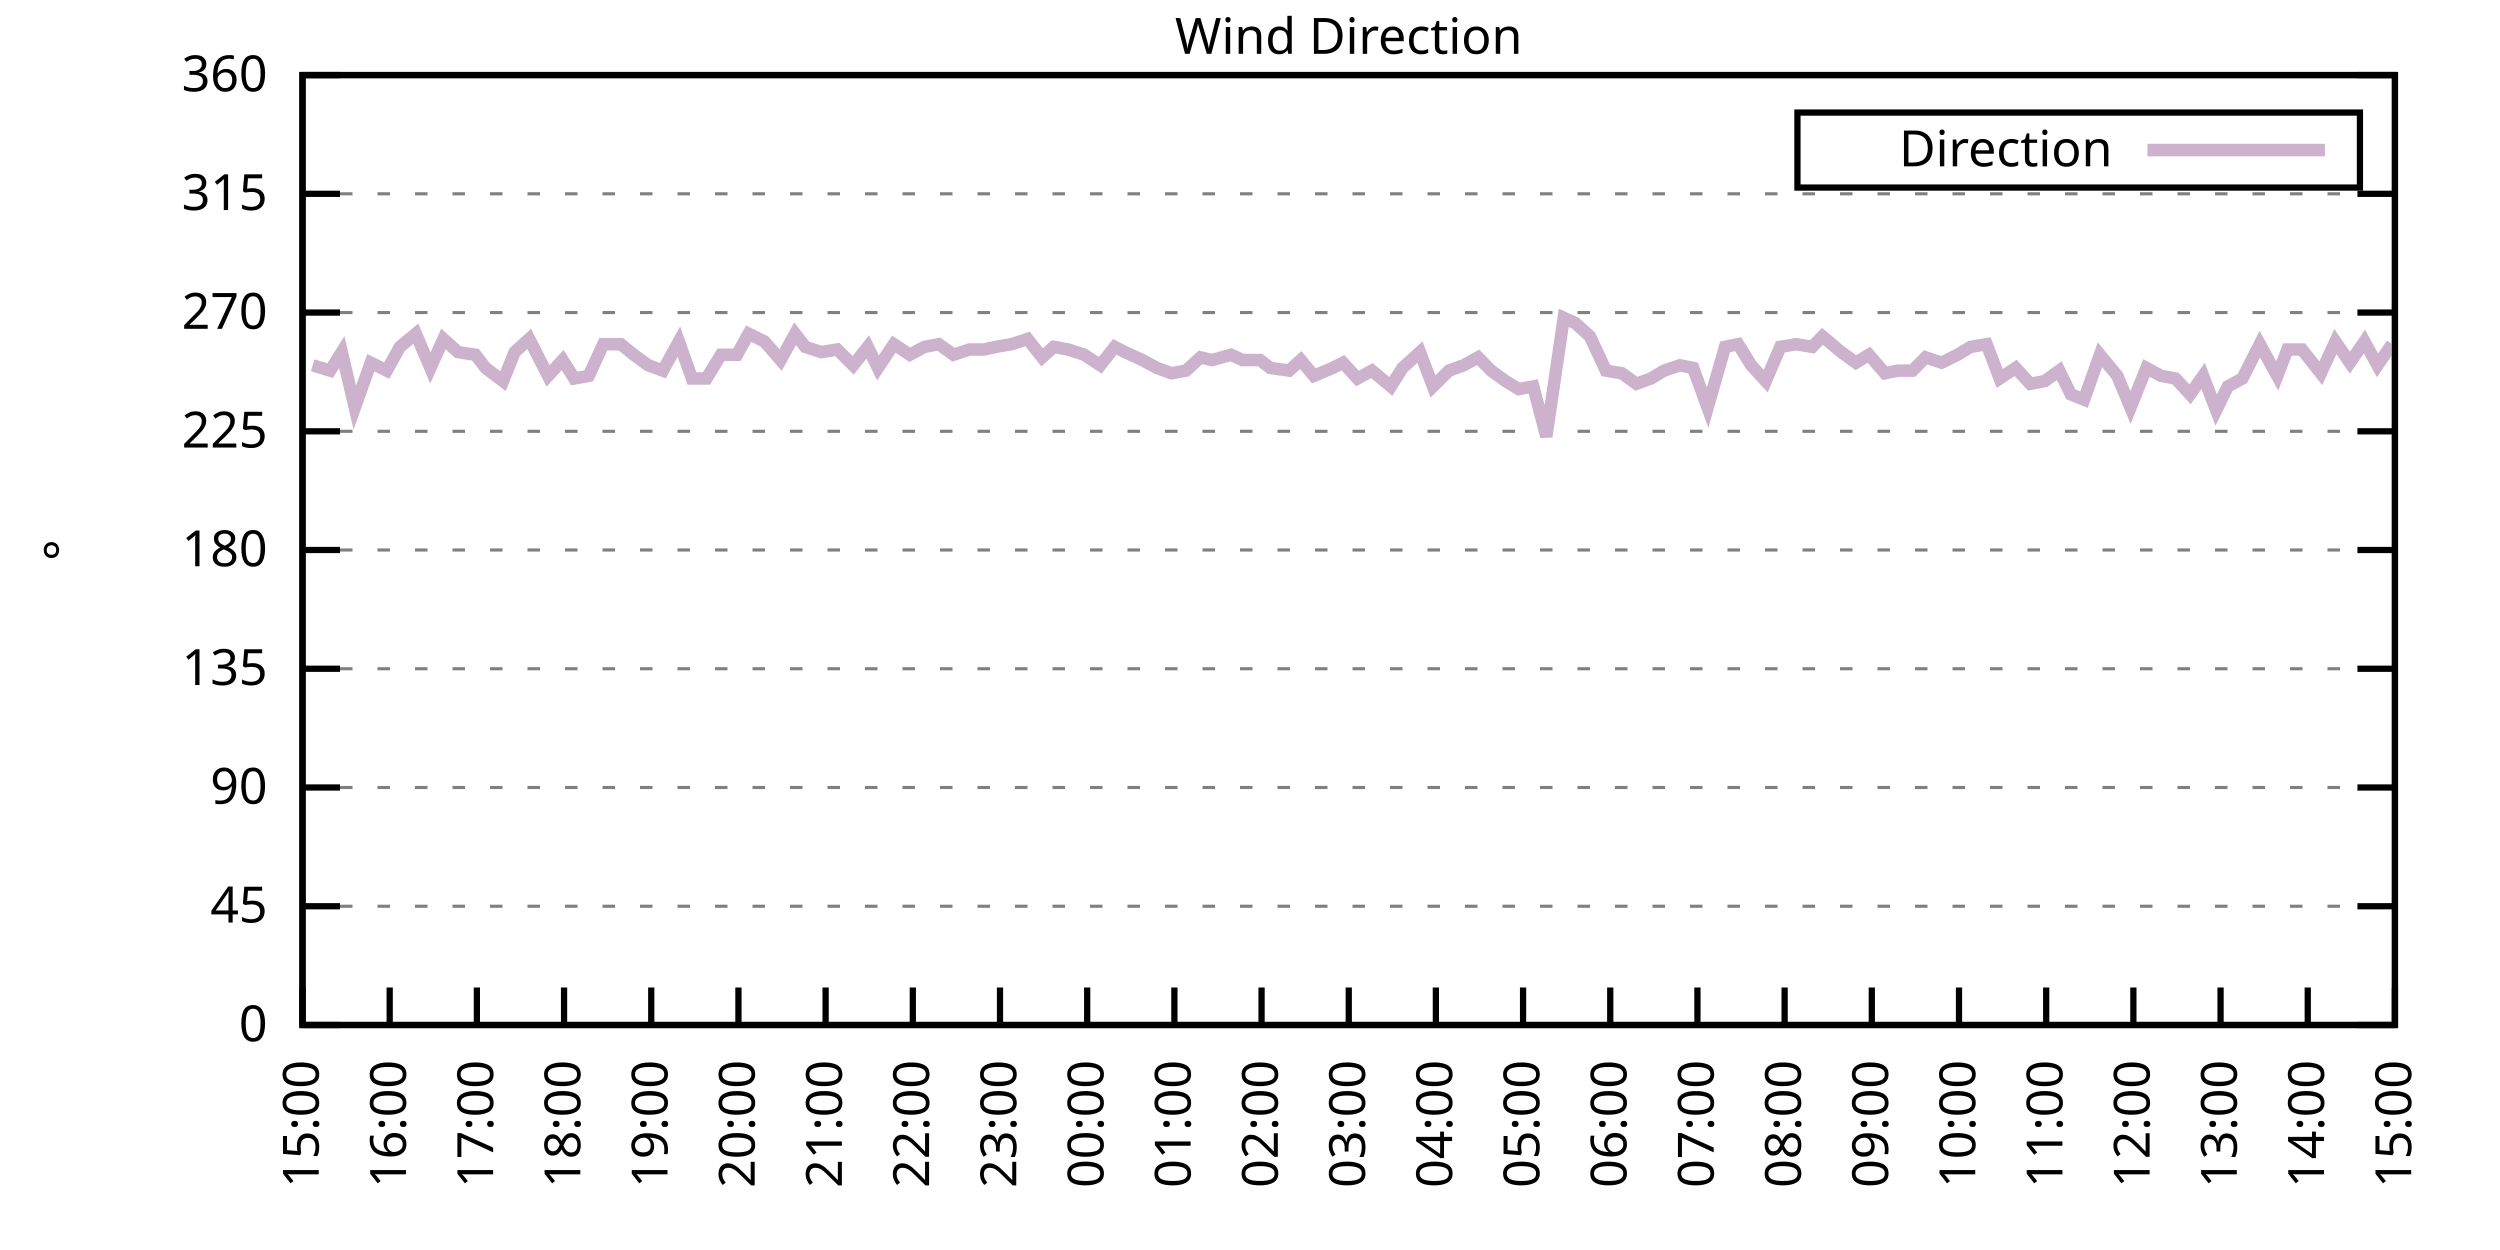
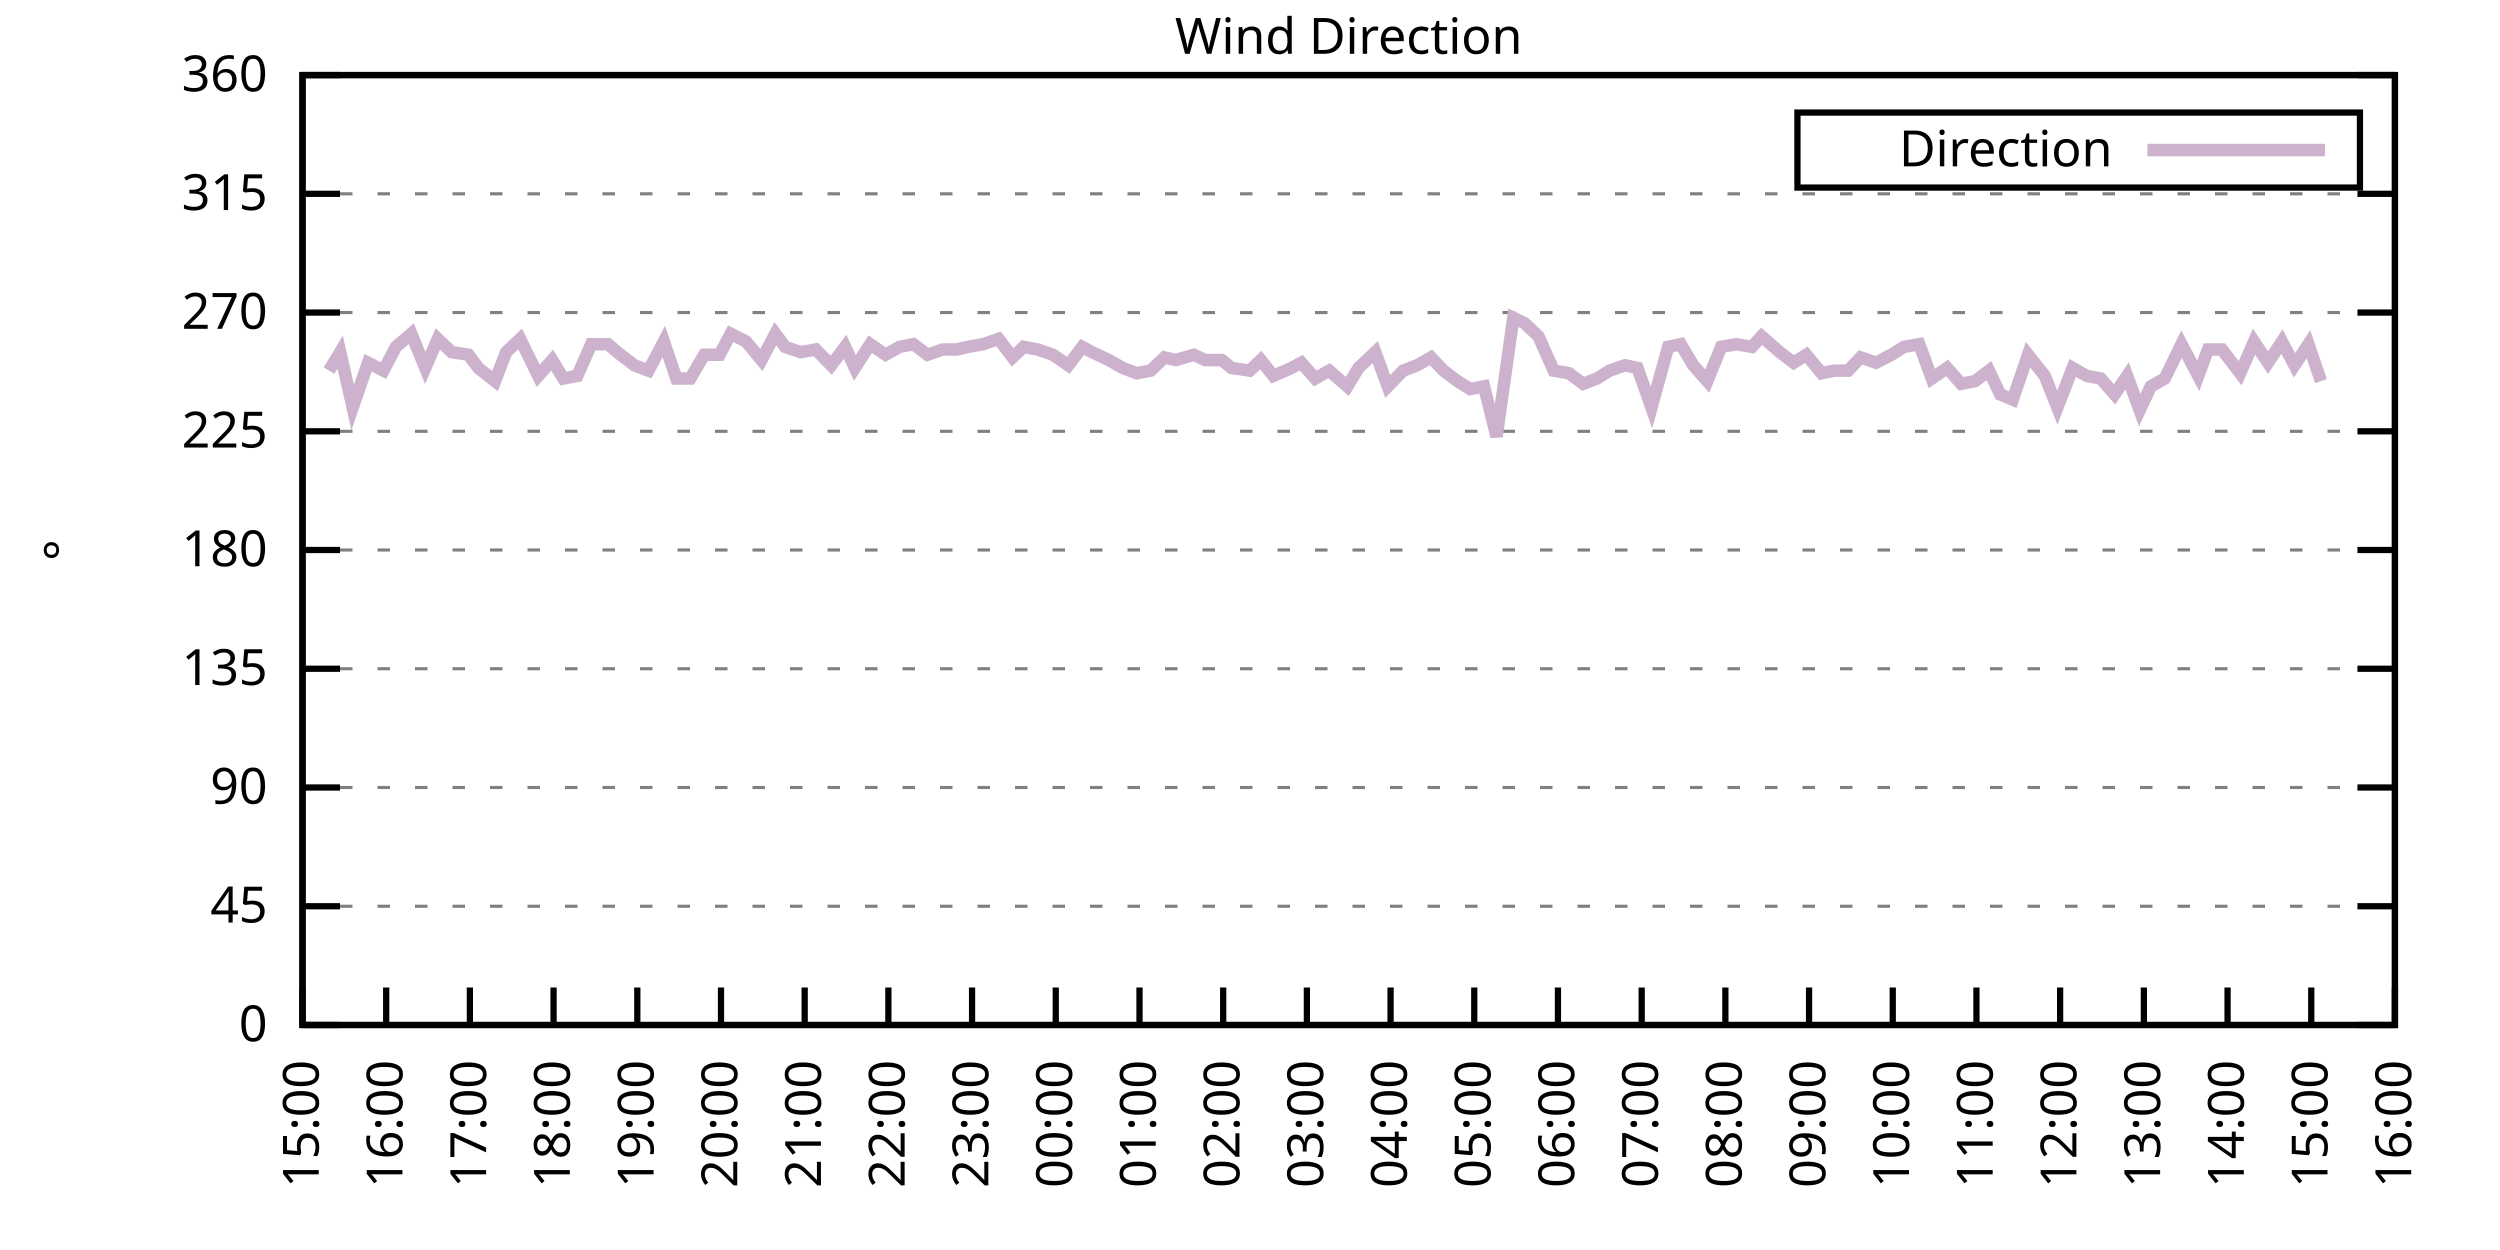
<svg xmlns="http://www.w3.org/2000/svg" xmlns:xlink="http://www.w3.org/1999/xlink" width="400" height="200" viewBox="0 0 400 200">
  <g id="gnuplot_canvas">
    <rect x="0" y="0" width="400" height="200" fill="none" />
    <defs>
      <circle id="gpDot" r="0.5" stroke-width="0.5" stroke="currentColor" />
      <path id="gpPt0" stroke-width="0.333" stroke="currentColor" d="M-1,0 h2 M0,-1 v2" />
      <path id="gpPt1" stroke-width="0.333" stroke="currentColor" d="M-1,-1 L1,1 M1,-1 L-1,1" />
      <path id="gpPt2" stroke-width="0.333" stroke="currentColor" d="M-1,0 L1,0 M0,-1 L0,1 M-1,-1 L1,1 M-1,1 L1,-1" />
      <rect id="gpPt3" stroke-width="0.333" stroke="currentColor" x="-1" y="-1" width="2" height="2" />
      <rect id="gpPt4" stroke-width="0.333" stroke="currentColor" fill="currentColor" x="-1" y="-1" width="2" height="2" />
      <circle id="gpPt5" stroke-width="0.333" stroke="currentColor" cx="0" cy="0" r="1" />
      <use xlink:href="#gpPt5" id="gpPt6" fill="currentColor" stroke="none" />
      <path id="gpPt7" stroke-width="0.333" stroke="currentColor" d="M0,-1.33 L-1.33,0.67 L1.33,0.67 z" />
      <use xlink:href="#gpPt7" id="gpPt8" fill="currentColor" stroke="none" />
      <use xlink:href="#gpPt7" id="gpPt9" stroke="currentColor" transform="rotate(180)" />
      <use xlink:href="#gpPt9" id="gpPt10" fill="currentColor" stroke="none" />
      <use xlink:href="#gpPt3" id="gpPt11" stroke="currentColor" transform="rotate(45)" />
      <use xlink:href="#gpPt11" id="gpPt12" fill="currentColor" stroke="none" />
      <path id="gpPt13" stroke-width="0.333" stroke="currentColor" d="M0,1.330 L1.265,0.411 L0.782,-1.067 L-0.782,-1.076 L-1.265,0.411 z" />
      <use xlink:href="#gpPt13" id="gpPt14" fill="currentColor" stroke="none" />
      <filter id="textbox" filterUnits="objectBoundingBox" x="0" y="0" height="1" width="1">
        <feFlood flood-color="white" flood-opacity="1" result="bgnd" />
        <feComposite in="SourceGraphic" in2="bgnd" operator="atop" />
      </filter>
      <filter id="greybox" filterUnits="objectBoundingBox" x="0" y="0" height="1" width="1">
        <feFlood flood-color="lightgrey" flood-opacity="1" result="grey" />
        <feComposite in="SourceGraphic" in2="grey" operator="atop" />
      </filter>
    </defs>
    <g fill="none" color="white" stroke="currentColor" stroke-width="1.00" stroke-linecap="butt" stroke-linejoin="miter">
</g>
    <g fill="none" color="black" stroke="currentColor" stroke-width="1.00" stroke-linecap="butt" stroke-linejoin="miter">
      <g stroke="none" shape-rendering="crispEdges">
        <polygon fill="rgb(255, 255, 255)" points="48.40,164.00 383.18,164.00 383.18,12.02 48.40,12.02 " />
      </g>
    </g>
    <g fill="none" color="black" stroke="currentColor" stroke-width="1.00" stroke-linecap="butt" stroke-linejoin="miter">
</g>
    <g fill="none" color="black" stroke="black" stroke-width="0.50" stroke-linecap="butt" stroke-linejoin="miter">
</g>
    <g fill="none" color="gray" stroke="currentColor" stroke-width="0.50" stroke-linecap="butt" stroke-linejoin="miter">
      <path stroke="gray" stroke-dasharray="2,4" class="gridline" d="M48.40,164.00 L383.19,164.00  " />
    </g>
    <g fill="none" color="gray" stroke="gray" stroke-width="1.00" stroke-linecap="butt" stroke-linejoin="miter">
</g>
    <g fill="none" color="black" stroke="currentColor" stroke-width="1.00" stroke-linecap="butt" stroke-linejoin="miter">
      <path stroke="black" d="M48.40,164.00 L54.40,164.00 M383.19,164.00 L377.19,164.00  " />
      <g transform="translate(42.80,166.60)" stroke="none" fill="black" font-family="Sans" font-size="8.00" text-anchor="end">
        <text>
          <tspan font-family="Sans"> 0</tspan>
        </text>
      </g>
    </g>
    <g fill="none" color="black" stroke="currentColor" stroke-width="1.00" stroke-linecap="butt" stroke-linejoin="miter">
</g>
    <g fill="none" color="black" stroke="black" stroke-width="0.50" stroke-linecap="butt" stroke-linejoin="miter">
</g>
    <g fill="none" color="gray" stroke="currentColor" stroke-width="0.50" stroke-linecap="butt" stroke-linejoin="miter">
      <path stroke="gray" stroke-dasharray="2,4" class="gridline" d="M48.40,145.00 L383.19,145.00  " />
    </g>
    <g fill="none" color="gray" stroke="gray" stroke-width="1.00" stroke-linecap="butt" stroke-linejoin="miter">
</g>
    <g fill="none" color="black" stroke="currentColor" stroke-width="1.00" stroke-linecap="butt" stroke-linejoin="miter">
      <path stroke="black" d="M48.40,145.00 L54.40,145.00 M383.19,145.00 L377.19,145.00  " />
      <g transform="translate(42.80,147.60)" stroke="none" fill="black" font-family="Sans" font-size="8.00" text-anchor="end">
        <text>
          <tspan font-family="Sans"> 45</tspan>
        </text>
      </g>
    </g>
    <g fill="none" color="black" stroke="currentColor" stroke-width="1.00" stroke-linecap="butt" stroke-linejoin="miter">
</g>
    <g fill="none" color="black" stroke="black" stroke-width="0.50" stroke-linecap="butt" stroke-linejoin="miter">
</g>
    <g fill="none" color="gray" stroke="currentColor" stroke-width="0.50" stroke-linecap="butt" stroke-linejoin="miter">
      <path stroke="gray" stroke-dasharray="2,4" class="gridline" d="M48.40,126.00 L383.19,126.00  " />
    </g>
    <g fill="none" color="gray" stroke="gray" stroke-width="1.00" stroke-linecap="butt" stroke-linejoin="miter">
</g>
    <g fill="none" color="black" stroke="currentColor" stroke-width="1.00" stroke-linecap="butt" stroke-linejoin="miter">
      <path stroke="black" d="M48.40,126.00 L54.40,126.00 M383.19,126.00 L377.19,126.00  " />
      <g transform="translate(42.80,128.60)" stroke="none" fill="black" font-family="Sans" font-size="8.00" text-anchor="end">
        <text>
          <tspan font-family="Sans"> 90</tspan>
        </text>
      </g>
    </g>
    <g fill="none" color="black" stroke="currentColor" stroke-width="1.00" stroke-linecap="butt" stroke-linejoin="miter">
</g>
    <g fill="none" color="black" stroke="black" stroke-width="0.50" stroke-linecap="butt" stroke-linejoin="miter">
</g>
    <g fill="none" color="gray" stroke="currentColor" stroke-width="0.50" stroke-linecap="butt" stroke-linejoin="miter">
      <path stroke="gray" stroke-dasharray="2,4" class="gridline" d="M48.40,107.00 L383.19,107.00  " />
    </g>
    <g fill="none" color="gray" stroke="gray" stroke-width="1.00" stroke-linecap="butt" stroke-linejoin="miter">
</g>
    <g fill="none" color="black" stroke="currentColor" stroke-width="1.00" stroke-linecap="butt" stroke-linejoin="miter">
      <path stroke="black" d="M48.40,107.00 L54.40,107.00 M383.19,107.00 L377.19,107.00  " />
      <g transform="translate(42.80,109.60)" stroke="none" fill="black" font-family="Sans" font-size="8.00" text-anchor="end">
        <text>
          <tspan font-family="Sans"> 135</tspan>
        </text>
      </g>
    </g>
    <g fill="none" color="black" stroke="currentColor" stroke-width="1.00" stroke-linecap="butt" stroke-linejoin="miter">
</g>
    <g fill="none" color="black" stroke="black" stroke-width="0.50" stroke-linecap="butt" stroke-linejoin="miter">
</g>
    <g fill="none" color="gray" stroke="currentColor" stroke-width="0.50" stroke-linecap="butt" stroke-linejoin="miter">
      <path stroke="gray" stroke-dasharray="2,4" class="gridline" d="M48.40,88.00 L383.19,88.00  " />
    </g>
    <g fill="none" color="gray" stroke="gray" stroke-width="1.00" stroke-linecap="butt" stroke-linejoin="miter">
</g>
    <g fill="none" color="black" stroke="currentColor" stroke-width="1.00" stroke-linecap="butt" stroke-linejoin="miter">
      <path stroke="black" d="M48.40,88.00 L54.40,88.00 M383.19,88.00 L377.19,88.00  " />
      <g transform="translate(42.80,90.60)" stroke="none" fill="black" font-family="Sans" font-size="8.00" text-anchor="end">
        <text>
          <tspan font-family="Sans"> 180</tspan>
        </text>
      </g>
    </g>
    <g fill="none" color="black" stroke="currentColor" stroke-width="1.00" stroke-linecap="butt" stroke-linejoin="miter">
</g>
    <g fill="none" color="black" stroke="black" stroke-width="0.50" stroke-linecap="butt" stroke-linejoin="miter">
</g>
    <g fill="none" color="gray" stroke="currentColor" stroke-width="0.50" stroke-linecap="butt" stroke-linejoin="miter">
      <path stroke="gray" stroke-dasharray="2,4" class="gridline" d="M48.40,69.01 L383.19,69.01  " />
    </g>
    <g fill="none" color="gray" stroke="gray" stroke-width="1.00" stroke-linecap="butt" stroke-linejoin="miter">
</g>
    <g fill="none" color="black" stroke="currentColor" stroke-width="1.00" stroke-linecap="butt" stroke-linejoin="miter">
      <path stroke="black" d="M48.40,69.01 L54.40,69.01 M383.19,69.01 L377.19,69.01  " />
      <g transform="translate(42.80,71.61)" stroke="none" fill="black" font-family="Sans" font-size="8.00" text-anchor="end">
        <text>
          <tspan font-family="Sans"> 225</tspan>
        </text>
      </g>
    </g>
    <g fill="none" color="black" stroke="currentColor" stroke-width="1.00" stroke-linecap="butt" stroke-linejoin="miter">
</g>
    <g fill="none" color="black" stroke="black" stroke-width="0.50" stroke-linecap="butt" stroke-linejoin="miter">
</g>
    <g fill="none" color="gray" stroke="currentColor" stroke-width="0.50" stroke-linecap="butt" stroke-linejoin="miter">
      <path stroke="gray" stroke-dasharray="2,4" class="gridline" d="M48.40,50.01 L383.19,50.01  " />
    </g>
    <g fill="none" color="gray" stroke="gray" stroke-width="1.00" stroke-linecap="butt" stroke-linejoin="miter">
</g>
    <g fill="none" color="black" stroke="currentColor" stroke-width="1.00" stroke-linecap="butt" stroke-linejoin="miter">
      <path stroke="black" d="M48.40,50.01 L54.40,50.01 M383.19,50.01 L377.19,50.01  " />
      <g transform="translate(42.80,52.61)" stroke="none" fill="black" font-family="Sans" font-size="8.00" text-anchor="end">
        <text>
          <tspan font-family="Sans"> 270</tspan>
        </text>
      </g>
    </g>
    <g fill="none" color="black" stroke="currentColor" stroke-width="1.00" stroke-linecap="butt" stroke-linejoin="miter">
</g>
    <g fill="none" color="black" stroke="black" stroke-width="0.50" stroke-linecap="butt" stroke-linejoin="miter">
</g>
    <g fill="none" color="gray" stroke="currentColor" stroke-width="0.50" stroke-linecap="butt" stroke-linejoin="miter">
      <path stroke="gray" stroke-dasharray="2,4" class="gridline" d="M48.40,31.01 L383.19,31.01  " />
    </g>
    <g fill="none" color="gray" stroke="gray" stroke-width="1.00" stroke-linecap="butt" stroke-linejoin="miter">
</g>
    <g fill="none" color="black" stroke="currentColor" stroke-width="1.00" stroke-linecap="butt" stroke-linejoin="miter">
      <path stroke="black" d="M48.40,31.01 L54.40,31.01 M383.19,31.01 L377.19,31.01  " />
      <g transform="translate(42.80,33.61)" stroke="none" fill="black" font-family="Sans" font-size="8.00" text-anchor="end">
        <text>
          <tspan font-family="Sans"> 315</tspan>
        </text>
      </g>
    </g>
    <g fill="none" color="black" stroke="currentColor" stroke-width="1.00" stroke-linecap="butt" stroke-linejoin="miter">
</g>
    <g fill="none" color="black" stroke="black" stroke-width="0.50" stroke-linecap="butt" stroke-linejoin="miter">
</g>
    <g fill="none" color="gray" stroke="currentColor" stroke-width="0.50" stroke-linecap="butt" stroke-linejoin="miter">
      <path stroke="gray" stroke-dasharray="2,4" class="gridline" d="M48.40,12.01 L383.19,12.01  " />
    </g>
    <g fill="none" color="gray" stroke="gray" stroke-width="1.00" stroke-linecap="butt" stroke-linejoin="miter">
</g>
    <g fill="none" color="black" stroke="currentColor" stroke-width="1.00" stroke-linecap="butt" stroke-linejoin="miter">
      <path stroke="black" d="M48.40,12.01 L54.40,12.01 M383.19,12.01 L377.19,12.01  " />
      <g transform="translate(42.80,14.61)" stroke="none" fill="black" font-family="Sans" font-size="8.00" text-anchor="end">
        <text>
          <tspan font-family="Sans"> 360</tspan>
        </text>
      </g>
    </g>
    <g fill="none" color="black" stroke="currentColor" stroke-width="1.00" stroke-linecap="butt" stroke-linejoin="miter">
      <path stroke="black" d="M48.40,164.00 L48.40,158.00  " />
      <g transform="translate(51.00,169.60) rotate(270.00)" stroke="none" fill="black" font-family="Sans" font-size="8.00" text-anchor="end">
        <text>
          <tspan font-family="Sans">15:00</tspan>
        </text>
      </g>
    </g>
    <g fill="none" color="black" stroke="currentColor" stroke-width="1.00" stroke-linecap="butt" stroke-linejoin="miter">
-       <path stroke="black" d="M62.35,164.00 L62.35,158.00  " />
-       <g transform="translate(64.95,169.60) rotate(270.00)" stroke="none" fill="black" font-family="Sans" font-size="8.00" text-anchor="end">
+       <path stroke="black" d="M61.79,164.00 L61.79,158.00  " />
+       <g transform="translate(64.39,169.60) rotate(270.00)" stroke="none" fill="black" font-family="Sans" font-size="8.00" text-anchor="end">
        <text>
          <tspan font-family="Sans">16:00</tspan>
        </text>
      </g>
    </g>
    <g fill="none" color="black" stroke="currentColor" stroke-width="1.00" stroke-linecap="butt" stroke-linejoin="miter">
-       <path stroke="black" d="M76.30,164.00 L76.30,158.00  " />
-       <g transform="translate(78.90,169.60) rotate(270.00)" stroke="none" fill="black" font-family="Sans" font-size="8.00" text-anchor="end">
+       <path stroke="black" d="M75.18,164.00 L75.18,158.00  " />
+       <g transform="translate(77.78,169.60) rotate(270.00)" stroke="none" fill="black" font-family="Sans" font-size="8.00" text-anchor="end">
        <text>
          <tspan font-family="Sans">17:00</tspan>
        </text>
      </g>
    </g>
    <g fill="none" color="black" stroke="currentColor" stroke-width="1.00" stroke-linecap="butt" stroke-linejoin="miter">
-       <path stroke="black" d="M90.25,164.00 L90.25,158.00  " />
-       <g transform="translate(92.85,169.60) rotate(270.00)" stroke="none" fill="black" font-family="Sans" font-size="8.00" text-anchor="end">
+       <path stroke="black" d="M88.57,164.00 L88.57,158.00  " />
+       <g transform="translate(91.17,169.60) rotate(270.00)" stroke="none" fill="black" font-family="Sans" font-size="8.00" text-anchor="end">
        <text>
          <tspan font-family="Sans">18:00</tspan>
        </text>
      </g>
    </g>
    <g fill="none" color="black" stroke="currentColor" stroke-width="1.00" stroke-linecap="butt" stroke-linejoin="miter">
-       <path stroke="black" d="M104.20,164.00 L104.20,158.00  " />
-       <g transform="translate(106.80,169.60) rotate(270.00)" stroke="none" fill="black" font-family="Sans" font-size="8.00" text-anchor="end">
+       <path stroke="black" d="M101.97,164.00 L101.97,158.00  " />
+       <g transform="translate(104.57,169.60) rotate(270.00)" stroke="none" fill="black" font-family="Sans" font-size="8.00" text-anchor="end">
        <text>
          <tspan font-family="Sans">19:00</tspan>
        </text>
      </g>
    </g>
    <g fill="none" color="black" stroke="currentColor" stroke-width="1.00" stroke-linecap="butt" stroke-linejoin="miter">
-       <path stroke="black" d="M118.15,164.00 L118.15,158.00  " />
-       <g transform="translate(120.75,169.60) rotate(270.00)" stroke="none" fill="black" font-family="Sans" font-size="8.00" text-anchor="end">
+       <path stroke="black" d="M115.36,164.00 L115.36,158.00  " />
+       <g transform="translate(117.96,169.60) rotate(270.00)" stroke="none" fill="black" font-family="Sans" font-size="8.00" text-anchor="end">
        <text>
          <tspan font-family="Sans">20:00</tspan>
        </text>
      </g>
    </g>
    <g fill="none" color="black" stroke="currentColor" stroke-width="1.00" stroke-linecap="butt" stroke-linejoin="miter">
-       <path stroke="black" d="M132.10,164.00 L132.10,158.00  " />
-       <g transform="translate(134.70,169.60) rotate(270.00)" stroke="none" fill="black" font-family="Sans" font-size="8.00" text-anchor="end">
+       <path stroke="black" d="M128.75,164.00 L128.75,158.00  " />
+       <g transform="translate(131.35,169.60) rotate(270.00)" stroke="none" fill="black" font-family="Sans" font-size="8.00" text-anchor="end">
        <text>
          <tspan font-family="Sans">21:00</tspan>
        </text>
      </g>
    </g>
    <g fill="none" color="black" stroke="currentColor" stroke-width="1.00" stroke-linecap="butt" stroke-linejoin="miter">
-       <path stroke="black" d="M146.05,164.00 L146.05,158.00  " />
-       <g transform="translate(148.65,169.60) rotate(270.00)" stroke="none" fill="black" font-family="Sans" font-size="8.00" text-anchor="end">
+       <path stroke="black" d="M142.14,164.00 L142.14,158.00  " />
+       <g transform="translate(144.74,169.60) rotate(270.00)" stroke="none" fill="black" font-family="Sans" font-size="8.00" text-anchor="end">
        <text>
          <tspan font-family="Sans">22:00</tspan>
        </text>
      </g>
    </g>
    <g fill="none" color="black" stroke="currentColor" stroke-width="1.00" stroke-linecap="butt" stroke-linejoin="miter">
-       <path stroke="black" d="M160.00,164.00 L160.00,158.00  " />
-       <g transform="translate(162.60,169.60) rotate(270.00)" stroke="none" fill="black" font-family="Sans" font-size="8.00" text-anchor="end">
+       <path stroke="black" d="M155.53,164.00 L155.53,158.00  " />
+       <g transform="translate(158.13,169.60) rotate(270.00)" stroke="none" fill="black" font-family="Sans" font-size="8.00" text-anchor="end">
        <text>
          <tspan font-family="Sans">23:00</tspan>
        </text>
      </g>
    </g>
    <g fill="none" color="black" stroke="currentColor" stroke-width="1.00" stroke-linecap="butt" stroke-linejoin="miter">
-       <path stroke="black" d="M173.95,164.00 L173.95,158.00  " />
-       <g transform="translate(176.55,169.60) rotate(270.00)" stroke="none" fill="black" font-family="Sans" font-size="8.00" text-anchor="end">
+       <path stroke="black" d="M168.92,164.00 L168.92,158.00  " />
+       <g transform="translate(171.52,169.60) rotate(270.00)" stroke="none" fill="black" font-family="Sans" font-size="8.00" text-anchor="end">
        <text>
          <tspan font-family="Sans">00:00</tspan>
        </text>
      </g>
    </g>
    <g fill="none" color="black" stroke="currentColor" stroke-width="1.00" stroke-linecap="butt" stroke-linejoin="miter">
-       <path stroke="black" d="M187.90,164.00 L187.90,158.00  " />
-       <g transform="translate(190.50,169.60) rotate(270.00)" stroke="none" fill="black" font-family="Sans" font-size="8.00" text-anchor="end">
+       <path stroke="black" d="M182.32,164.00 L182.32,158.00  " />
+       <g transform="translate(184.92,169.60) rotate(270.00)" stroke="none" fill="black" font-family="Sans" font-size="8.00" text-anchor="end">
        <text>
          <tspan font-family="Sans">01:00</tspan>
        </text>
      </g>
    </g>
    <g fill="none" color="black" stroke="currentColor" stroke-width="1.00" stroke-linecap="butt" stroke-linejoin="miter">
-       <path stroke="black" d="M201.85,164.00 L201.85,158.00  " />
-       <g transform="translate(204.45,169.60) rotate(270.00)" stroke="none" fill="black" font-family="Sans" font-size="8.00" text-anchor="end">
+       <path stroke="black" d="M195.71,164.00 L195.71,158.00  " />
+       <g transform="translate(198.31,169.60) rotate(270.00)" stroke="none" fill="black" font-family="Sans" font-size="8.00" text-anchor="end">
        <text>
          <tspan font-family="Sans">02:00</tspan>
        </text>
      </g>
    </g>
    <g fill="none" color="black" stroke="currentColor" stroke-width="1.00" stroke-linecap="butt" stroke-linejoin="miter">
-       <path stroke="black" d="M215.80,164.00 L215.80,158.00  " />
-       <g transform="translate(218.40,169.60) rotate(270.00)" stroke="none" fill="black" font-family="Sans" font-size="8.00" text-anchor="end">
+       <path stroke="black" d="M209.10,164.00 L209.10,158.00  " />
+       <g transform="translate(211.70,169.60) rotate(270.00)" stroke="none" fill="black" font-family="Sans" font-size="8.00" text-anchor="end">
        <text>
          <tspan font-family="Sans">03:00</tspan>
        </text>
      </g>
    </g>
    <g fill="none" color="black" stroke="currentColor" stroke-width="1.00" stroke-linecap="butt" stroke-linejoin="miter">
-       <path stroke="black" d="M229.74,164.00 L229.74,158.00  " />
-       <g transform="translate(232.34,169.60) rotate(270.00)" stroke="none" fill="black" font-family="Sans" font-size="8.00" text-anchor="end">
+       <path stroke="black" d="M222.49,164.00 L222.49,158.00  " />
+       <g transform="translate(225.09,169.60) rotate(270.00)" stroke="none" fill="black" font-family="Sans" font-size="8.00" text-anchor="end">
        <text>
          <tspan font-family="Sans">04:00</tspan>
        </text>
      </g>
    </g>
    <g fill="none" color="black" stroke="currentColor" stroke-width="1.00" stroke-linecap="butt" stroke-linejoin="miter">
-       <path stroke="black" d="M243.69,164.00 L243.69,158.00  " />
-       <g transform="translate(246.29,169.60) rotate(270.00)" stroke="none" fill="black" font-family="Sans" font-size="8.00" text-anchor="end">
+       <path stroke="black" d="M235.88,164.00 L235.88,158.00  " />
+       <g transform="translate(238.48,169.60) rotate(270.00)" stroke="none" fill="black" font-family="Sans" font-size="8.00" text-anchor="end">
        <text>
          <tspan font-family="Sans">05:00</tspan>
        </text>
      </g>
    </g>
    <g fill="none" color="black" stroke="currentColor" stroke-width="1.00" stroke-linecap="butt" stroke-linejoin="miter">
-       <path stroke="black" d="M257.64,164.00 L257.64,158.00  " />
-       <g transform="translate(260.24,169.60) rotate(270.00)" stroke="none" fill="black" font-family="Sans" font-size="8.00" text-anchor="end">
+       <path stroke="black" d="M249.27,164.00 L249.27,158.00  " />
+       <g transform="translate(251.87,169.60) rotate(270.00)" stroke="none" fill="black" font-family="Sans" font-size="8.00" text-anchor="end">
        <text>
          <tspan font-family="Sans">06:00</tspan>
        </text>
      </g>
    </g>
    <g fill="none" color="black" stroke="currentColor" stroke-width="1.00" stroke-linecap="butt" stroke-linejoin="miter">
-       <path stroke="black" d="M271.59,164.00 L271.59,158.00  " />
-       <g transform="translate(274.19,169.60) rotate(270.00)" stroke="none" fill="black" font-family="Sans" font-size="8.00" text-anchor="end">
+       <path stroke="black" d="M262.67,164.00 L262.67,158.00  " />
+       <g transform="translate(265.27,169.60) rotate(270.00)" stroke="none" fill="black" font-family="Sans" font-size="8.00" text-anchor="end">
        <text>
          <tspan font-family="Sans">07:00</tspan>
        </text>
      </g>
    </g>
    <g fill="none" color="black" stroke="currentColor" stroke-width="1.00" stroke-linecap="butt" stroke-linejoin="miter">
-       <path stroke="black" d="M285.54,164.00 L285.54,158.00  " />
-       <g transform="translate(288.14,169.60) rotate(270.00)" stroke="none" fill="black" font-family="Sans" font-size="8.00" text-anchor="end">
+       <path stroke="black" d="M276.06,164.00 L276.06,158.00  " />
+       <g transform="translate(278.66,169.60) rotate(270.00)" stroke="none" fill="black" font-family="Sans" font-size="8.00" text-anchor="end">
        <text>
          <tspan font-family="Sans">08:00</tspan>
        </text>
      </g>
    </g>
    <g fill="none" color="black" stroke="currentColor" stroke-width="1.00" stroke-linecap="butt" stroke-linejoin="miter">
-       <path stroke="black" d="M299.49,164.00 L299.49,158.00  " />
-       <g transform="translate(302.09,169.60) rotate(270.00)" stroke="none" fill="black" font-family="Sans" font-size="8.00" text-anchor="end">
+       <path stroke="black" d="M289.45,164.00 L289.45,158.00  " />
+       <g transform="translate(292.05,169.60) rotate(270.00)" stroke="none" fill="black" font-family="Sans" font-size="8.00" text-anchor="end">
        <text>
          <tspan font-family="Sans">09:00</tspan>
        </text>
      </g>
    </g>
    <g fill="none" color="black" stroke="currentColor" stroke-width="1.00" stroke-linecap="butt" stroke-linejoin="miter">
-       <path stroke="black" d="M313.44,164.00 L313.44,158.00  " />
-       <g transform="translate(316.04,169.60) rotate(270.00)" stroke="none" fill="black" font-family="Sans" font-size="8.00" text-anchor="end">
+       <path stroke="black" d="M302.84,164.00 L302.84,158.00  " />
+       <g transform="translate(305.44,169.60) rotate(270.00)" stroke="none" fill="black" font-family="Sans" font-size="8.00" text-anchor="end">
        <text>
          <tspan font-family="Sans">10:00</tspan>
        </text>
      </g>
    </g>
    <g fill="none" color="black" stroke="currentColor" stroke-width="1.00" stroke-linecap="butt" stroke-linejoin="miter">
-       <path stroke="black" d="M327.39,164.00 L327.39,158.00  " />
-       <g transform="translate(329.99,169.60) rotate(270.00)" stroke="none" fill="black" font-family="Sans" font-size="8.00" text-anchor="end">
+       <path stroke="black" d="M316.23,164.00 L316.23,158.00  " />
+       <g transform="translate(318.83,169.60) rotate(270.00)" stroke="none" fill="black" font-family="Sans" font-size="8.00" text-anchor="end">
        <text>
          <tspan font-family="Sans">11:00</tspan>
        </text>
      </g>
    </g>
    <g fill="none" color="black" stroke="currentColor" stroke-width="1.00" stroke-linecap="butt" stroke-linejoin="miter">
-       <path stroke="black" d="M341.34,164.00 L341.34,158.00  " />
-       <g transform="translate(343.94,169.60) rotate(270.00)" stroke="none" fill="black" font-family="Sans" font-size="8.00" text-anchor="end">
+       <path stroke="black" d="M329.62,164.00 L329.62,158.00  " />
+       <g transform="translate(332.22,169.60) rotate(270.00)" stroke="none" fill="black" font-family="Sans" font-size="8.00" text-anchor="end">
        <text>
          <tspan font-family="Sans">12:00</tspan>
        </text>
      </g>
    </g>
    <g fill="none" color="black" stroke="currentColor" stroke-width="1.00" stroke-linecap="butt" stroke-linejoin="miter">
-       <path stroke="black" d="M355.29,164.00 L355.29,158.00  " />
-       <g transform="translate(357.89,169.60) rotate(270.00)" stroke="none" fill="black" font-family="Sans" font-size="8.00" text-anchor="end">
+       <path stroke="black" d="M343.02,164.00 L343.02,158.00  " />
+       <g transform="translate(345.62,169.60) rotate(270.00)" stroke="none" fill="black" font-family="Sans" font-size="8.00" text-anchor="end">
        <text>
          <tspan font-family="Sans">13:00</tspan>
        </text>
      </g>
    </g>
    <g fill="none" color="black" stroke="currentColor" stroke-width="1.00" stroke-linecap="butt" stroke-linejoin="miter">
-       <path stroke="black" d="M369.24,164.00 L369.24,158.00  " />
-       <g transform="translate(371.84,169.60) rotate(270.00)" stroke="none" fill="black" font-family="Sans" font-size="8.00" text-anchor="end">
+       <path stroke="black" d="M356.41,164.00 L356.41,158.00  " />
+       <g transform="translate(359.01,169.60) rotate(270.00)" stroke="none" fill="black" font-family="Sans" font-size="8.00" text-anchor="end">
        <text>
          <tspan font-family="Sans">14:00</tspan>
+         </text>
+       </g>
+     </g>
+     <g fill="none" color="black" stroke="currentColor" stroke-width="1.00" stroke-linecap="butt" stroke-linejoin="miter">
+       <path stroke="black" d="M369.80,164.00 L369.80,158.00  " />
+       <g transform="translate(372.40,169.60) rotate(270.00)" stroke="none" fill="black" font-family="Sans" font-size="8.00" text-anchor="end">
+         <text>
+           <tspan font-family="Sans">15:00</tspan>
        </text>
      </g>
    </g>
    <g fill="none" color="black" stroke="currentColor" stroke-width="1.00" stroke-linecap="butt" stroke-linejoin="miter">
      <path stroke="black" d="M383.19,164.00 L383.19,158.00  " />
      <g transform="translate(385.79,169.60) rotate(270.00)" stroke="none" fill="black" font-family="Sans" font-size="8.00" text-anchor="end">
        <text>
-           <tspan font-family="Sans">15:00</tspan>
+           <tspan font-family="Sans">16:00</tspan>
        </text>
      </g>
    </g>
    <g fill="none" color="black" stroke="currentColor" stroke-width="1.00" stroke-linecap="butt" stroke-linejoin="miter">
</g>
    <g fill="none" color="black" stroke="currentColor" stroke-width="1.00" stroke-linecap="butt" stroke-linejoin="miter">
      <path stroke="black" d="M48.40,12.01 L48.40,164.00 L383.19,164.00 L383.19,12.01 L48.40,12.01 Z  " />
    </g>
    <g fill="none" color="black" stroke="currentColor" stroke-width="1.00" stroke-linecap="butt" stroke-linejoin="miter">
</g>
    <g fill="none" color="black" stroke="currentColor" stroke-width="1.00" stroke-linecap="butt" stroke-linejoin="miter">
      <path stroke="black" d="M287.59,30.01 L287.59,18.01 L377.59,18.01 L377.59,30.01 L287.59,30.01 Z  " />
    </g>
    <g id="Wind_direction_plot_1">
      <g fill="none" color="white" stroke="black" stroke-width="2.00" stroke-linecap="butt" stroke-linejoin="miter">
</g>
      <g fill="none" color="black" stroke="currentColor" stroke-width="2.00" stroke-linecap="butt" stroke-linejoin="miter">
        <g transform="translate(337.99,26.61)" stroke="none" fill="black" font-family="Sans" font-size="8.00" text-anchor="end">
          <text>
            <tspan font-family="Sans">Direction</tspan>
          </text>
        </g>
      </g>
      <g fill="none" color="black" stroke="currentColor" stroke-width="2.00" stroke-linecap="butt" stroke-linejoin="miter">
-         <path stroke="rgb(204, 178, 204)" d="M343.59,24.01 L371.99,24.01 M50.03,58.45 L52.82,59.30 L54.68,56.34 L56.77,65.21 L59.33,58.03 L61.88,59.30   L63.98,55.50 L66.53,53.39 L68.86,58.87 L70.95,54.23 L73.28,56.34 L76.07,56.76 L77.69,58.87 L80.48,60.98   L82.34,56.34 L84.67,54.23 L87.69,60.14 L90.02,57.61 L91.88,60.56 L94.20,60.14 L96.53,55.07 L99.32,55.07   L101.41,56.76 L103.73,58.45 L106.06,59.30 L108.62,54.65 L110.71,60.56 L113.03,60.56 L115.36,56.76 L117.92,56.76   L119.78,53.39 L122.33,54.65 L124.89,57.61 L127.22,53.39 L128.84,55.50 L131.40,56.34 L133.96,55.92 L136.51,58.45   L138.84,55.50 L140.47,58.87 L143.02,55.07 L145.58,56.76 L147.91,55.50 L150.23,55.07 L152.56,56.76 L155.11,55.92   L157.44,55.92 L159.30,55.50 L161.86,55.07 L164.41,54.23 L166.74,57.18 L168.60,55.50 L170.92,55.92 L173.48,56.76   L176.04,58.45 L178.36,55.50 L179.99,56.34 L182.78,57.61 L185.11,58.87 L187.43,59.72 L189.76,59.30 L192.08,57.18   L193.94,57.61 L196.96,56.76 L198.82,57.61 L201.61,57.61 L203.24,58.87 L206.26,59.30 L208.12,57.61 L210.22,60.14   L213.24,58.87 L214.87,58.03 L217.19,60.56 L219.51,59.30 L222.54,61.83 L224.40,58.87 L227.19,56.34 L229.28,61.83   L231.84,59.30 L234.16,58.45 L236.49,57.18 L238.58,59.30 L240.90,60.98 L243.00,62.25 L245.32,61.83 L247.41,69.85   L250.20,50.85 L252.06,51.70 L254.39,53.81 L256.95,59.30 L259.50,59.72 L261.83,61.41 L264.15,60.56 L266.25,59.30   L268.80,58.45 L270.90,58.87 L273.22,65.21 L276.01,55.50 L278.10,55.07 L280.20,58.45 L282.52,60.98 L284.85,55.50   L287.40,55.07 L289.96,55.50 L291.59,53.81 L294.61,56.34 L296.94,58.03 L299.03,56.76 L301.58,59.72 L303.68,59.30   L306.00,59.30 L308.09,57.18 L310.65,58.03 L313.21,56.76 L315.30,55.50 L317.86,55.07 L319.95,60.56 L322.51,58.87   L324.83,61.41 L327.16,60.98 L329.48,59.30 L331.34,63.10 L333.44,63.94 L335.99,56.76 L338.78,60.14 L340.88,65.21   L343.43,58.87 L345.76,60.14 L348.08,60.56 L350.41,63.10 L352.50,60.14 L354.59,65.63 L356.45,61.83 L358.78,60.56   L361.57,55.07 L364.36,60.14 L365.99,55.92 L368.31,55.92 L371.33,59.72 L373.66,54.65 L375.98,58.03 L378.31,54.65   L380.40,58.45 L382.73,55.07  " />
+         <path stroke="rgb(204, 178, 204)" d="M343.59,24.01 L371.99,24.01 M52.64,59.30 L54.43,56.34 L56.43,65.21 L58.89,58.03 L61.35,59.30 L63.35,55.50   L65.81,53.39 L68.04,58.87 L70.05,54.23 L72.28,56.34 L74.96,56.76 L76.52,58.87 L79.20,60.98 L80.99,56.34   L83.22,54.23 L86.12,60.14 L88.35,57.61 L90.14,60.56 L92.37,60.14 L94.60,55.07 L97.28,55.07 L99.29,56.76   L101.52,58.45 L103.75,59.30 L106.21,54.65 L108.22,60.56 L110.45,60.56 L112.68,56.76 L115.13,56.76 L116.92,53.39   L119.38,54.65 L121.83,57.61 L124.06,53.39 L125.62,55.50 L128.08,56.34 L130.54,55.92 L132.99,58.45 L135.22,55.50   L136.78,58.87 L139.24,55.07 L141.69,56.76 L143.93,55.50 L146.16,55.07 L148.39,56.76 L150.85,55.92 L153.08,55.92   L154.86,55.50 L157.32,55.07 L159.77,54.23 L162.01,57.18 L163.79,55.50 L166.02,55.92 L168.48,56.76 L170.93,58.45   L173.17,55.50 L174.73,56.34 L177.41,57.61 L179.64,58.87 L181.87,59.72 L184.10,59.30 L186.33,57.18 L188.12,57.61   L191.02,56.76 L192.81,57.61 L195.48,57.61 L197.05,58.87 L199.95,59.30 L201.73,57.61 L203.74,60.14 L206.64,58.87   L208.21,58.03 L210.44,60.56 L212.67,59.30 L215.57,61.83 L217.36,58.87 L220.04,56.34 L222.04,61.83 L224.50,59.30   L226.73,58.45 L228.96,57.18 L230.97,59.30 L233.20,60.98 L235.21,62.25 L237.44,61.83 L239.45,69.85 L242.13,50.85   L243.92,51.70 L246.15,53.81 L248.60,59.30 L251.06,59.72 L253.29,61.41 L255.52,60.56 L257.53,59.30 L259.99,58.45   L262.00,58.87 L264.23,65.21 L266.91,55.50 L268.92,55.07 L270.92,58.45 L273.16,60.98 L275.39,55.50 L277.84,55.07   L280.30,55.50 L281.86,53.81 L284.76,56.34 L286.99,58.03 L289.00,56.76 L291.46,59.72 L293.47,59.30 L295.70,59.30   L297.71,57.18 L300.16,58.03 L302.62,56.76 L304.63,55.50 L307.08,55.07 L309.09,60.56 L311.54,58.87 L313.78,61.41   L316.01,60.98 L318.24,59.30 L320.03,63.10 L322.04,63.94 L324.49,56.76 L327.17,60.14 L329.18,65.21 L331.63,58.87   L333.86,60.14 L336.10,60.56 L338.33,63.10 L340.34,60.14 L342.35,65.63 L344.13,61.83 L346.36,60.56 L349.04,55.07   L351.72,60.14 L353.28,55.92 L355.51,55.92 L358.42,59.72 L360.65,54.65 L362.88,58.03 L365.11,54.65 L367.12,58.45   L369.35,55.07 L371.36,60.98  " />
      </g>
    </g>
    <g fill="none" color="black" stroke="currentColor" stroke-width="2.00" stroke-linecap="butt" stroke-linejoin="miter">
</g>
    <g fill="none" color="black" stroke="black" stroke-width="1.00" stroke-linecap="butt" stroke-linejoin="miter">
</g>
    <g fill="none" color="black" stroke="currentColor" stroke-width="1.00" stroke-linecap="butt" stroke-linejoin="miter">
      <path stroke="black" d="M48.40,12.01 L48.40,164.00 L383.19,164.00 L383.19,12.01 L48.40,12.01 Z  " />
      <g transform="translate(12.80,88.01) rotate(270.00)" stroke="none" fill="black" font-family="Sans" font-size="8.00" text-anchor="middle">
        <text>
          <tspan font-family="Sans">°</tspan>
        </text>
      </g>
    </g>
    <g fill="none" color="black" stroke="currentColor" stroke-width="1.00" stroke-linecap="butt" stroke-linejoin="miter">
</g>
    <g fill="none" color="black" stroke="currentColor" stroke-width="1.00" stroke-linecap="butt" stroke-linejoin="miter">
      <g transform="translate(215.79,8.61)" stroke="none" fill="black" font-family="Sans" font-size="8.00" text-anchor="middle">
        <text>
          <tspan font-family="Sans">Wind Direction</tspan>
        </text>
      </g>
    </g>
    <g fill="none" color="black" stroke="currentColor" stroke-width="1.00" stroke-linecap="butt" stroke-linejoin="miter">
</g>
  </g>
</svg>
